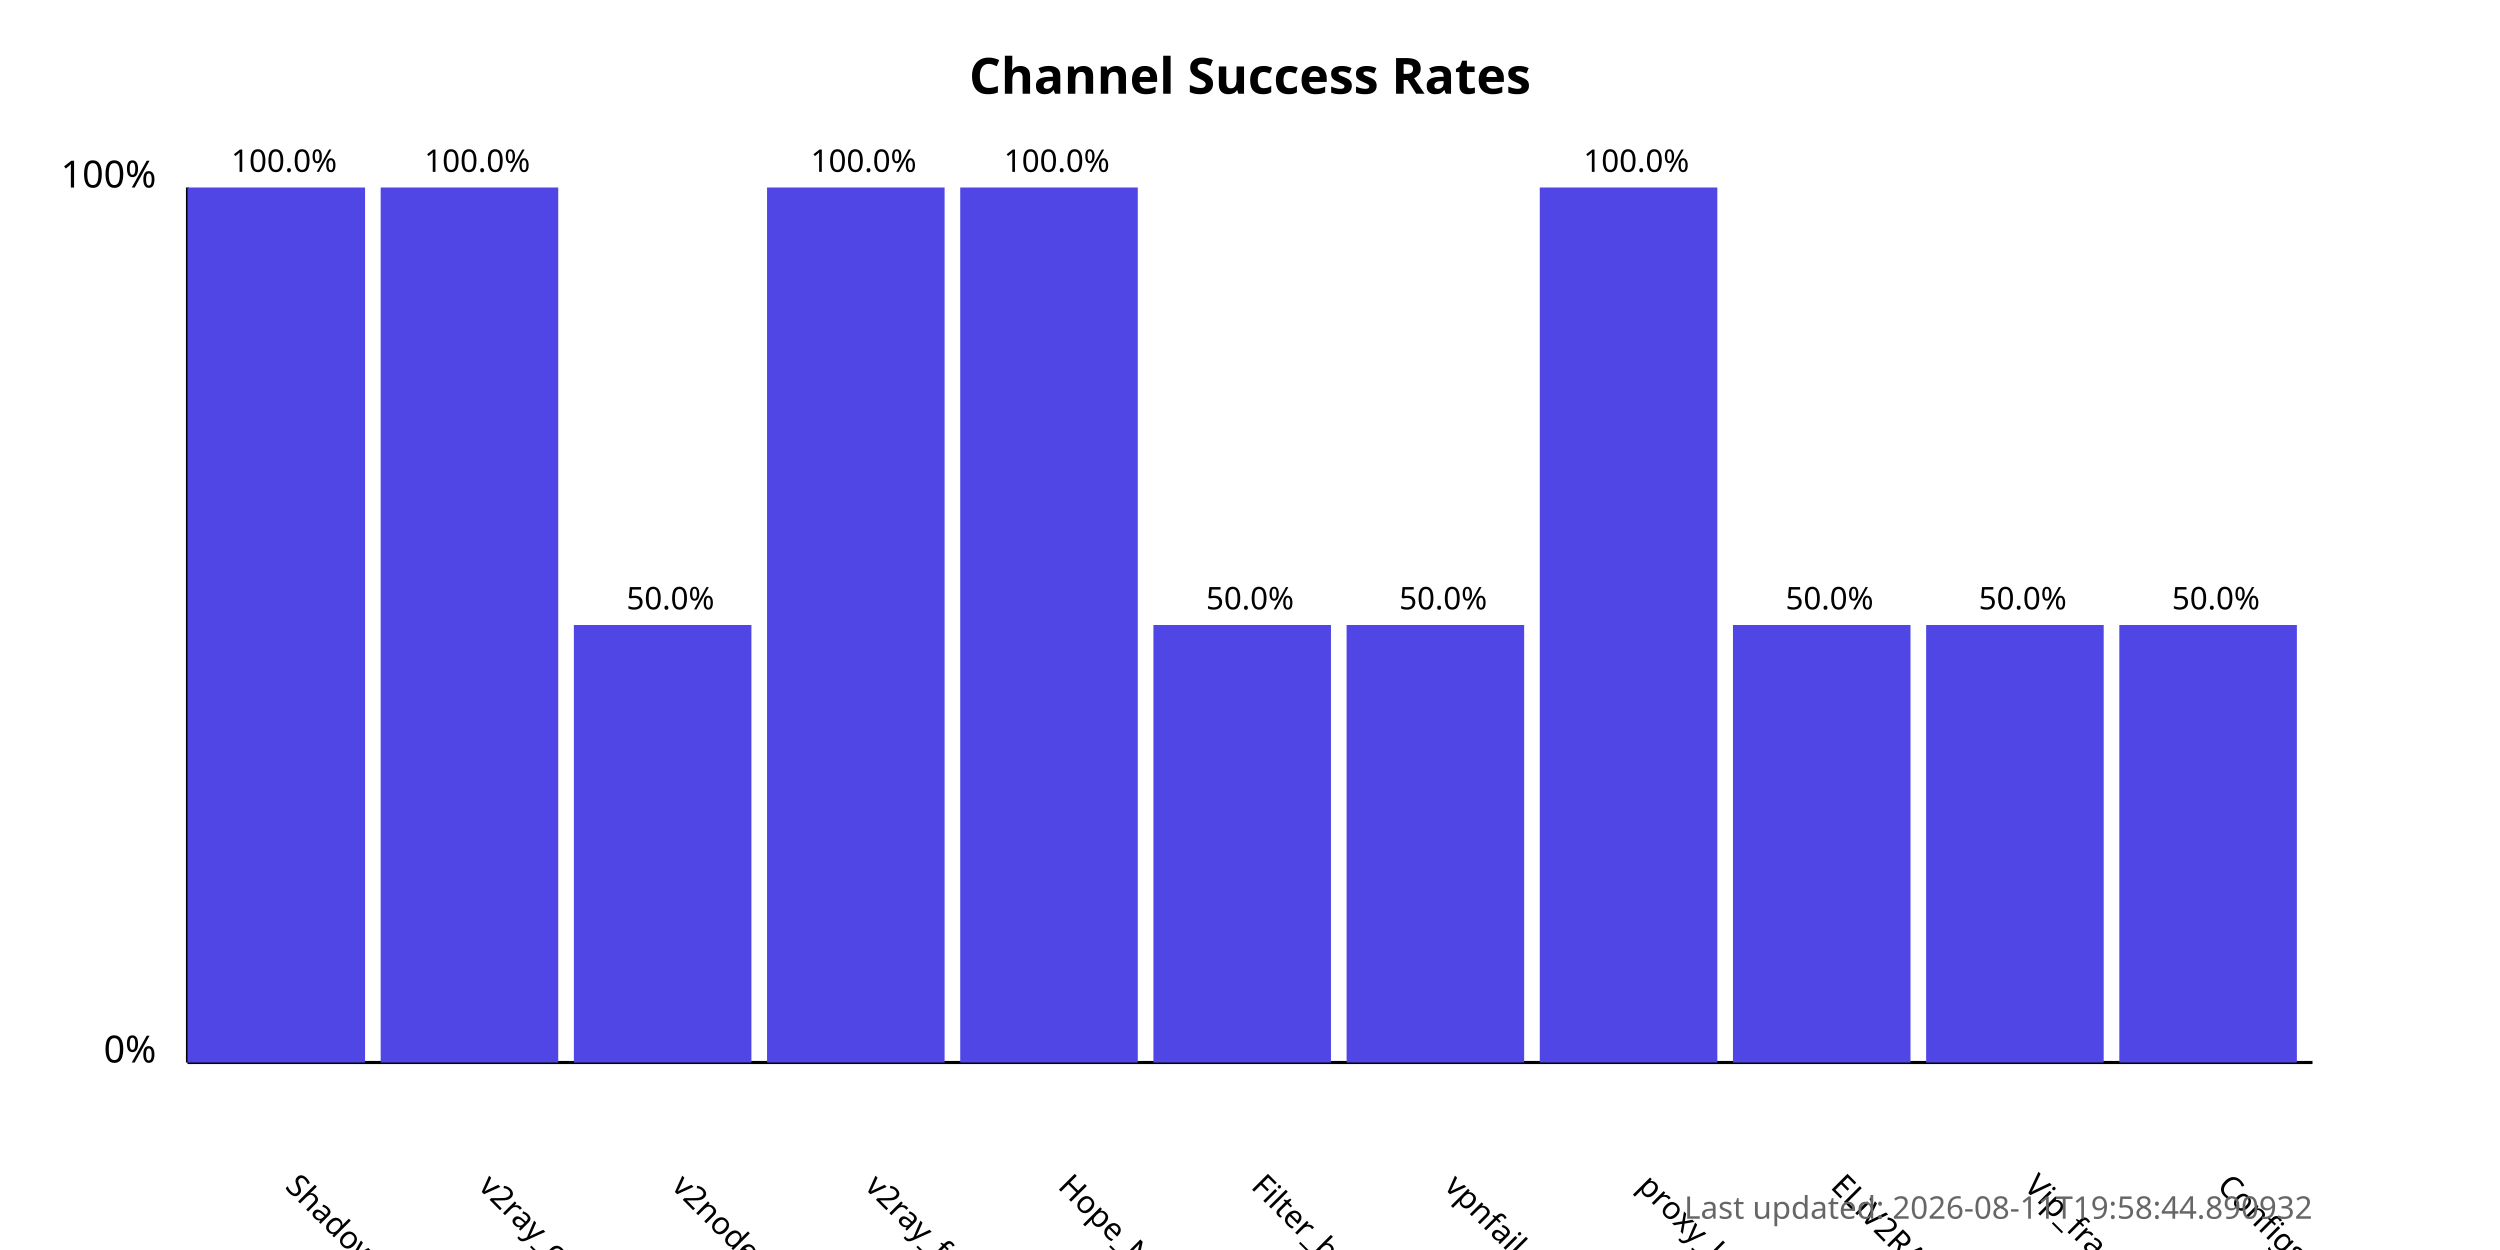
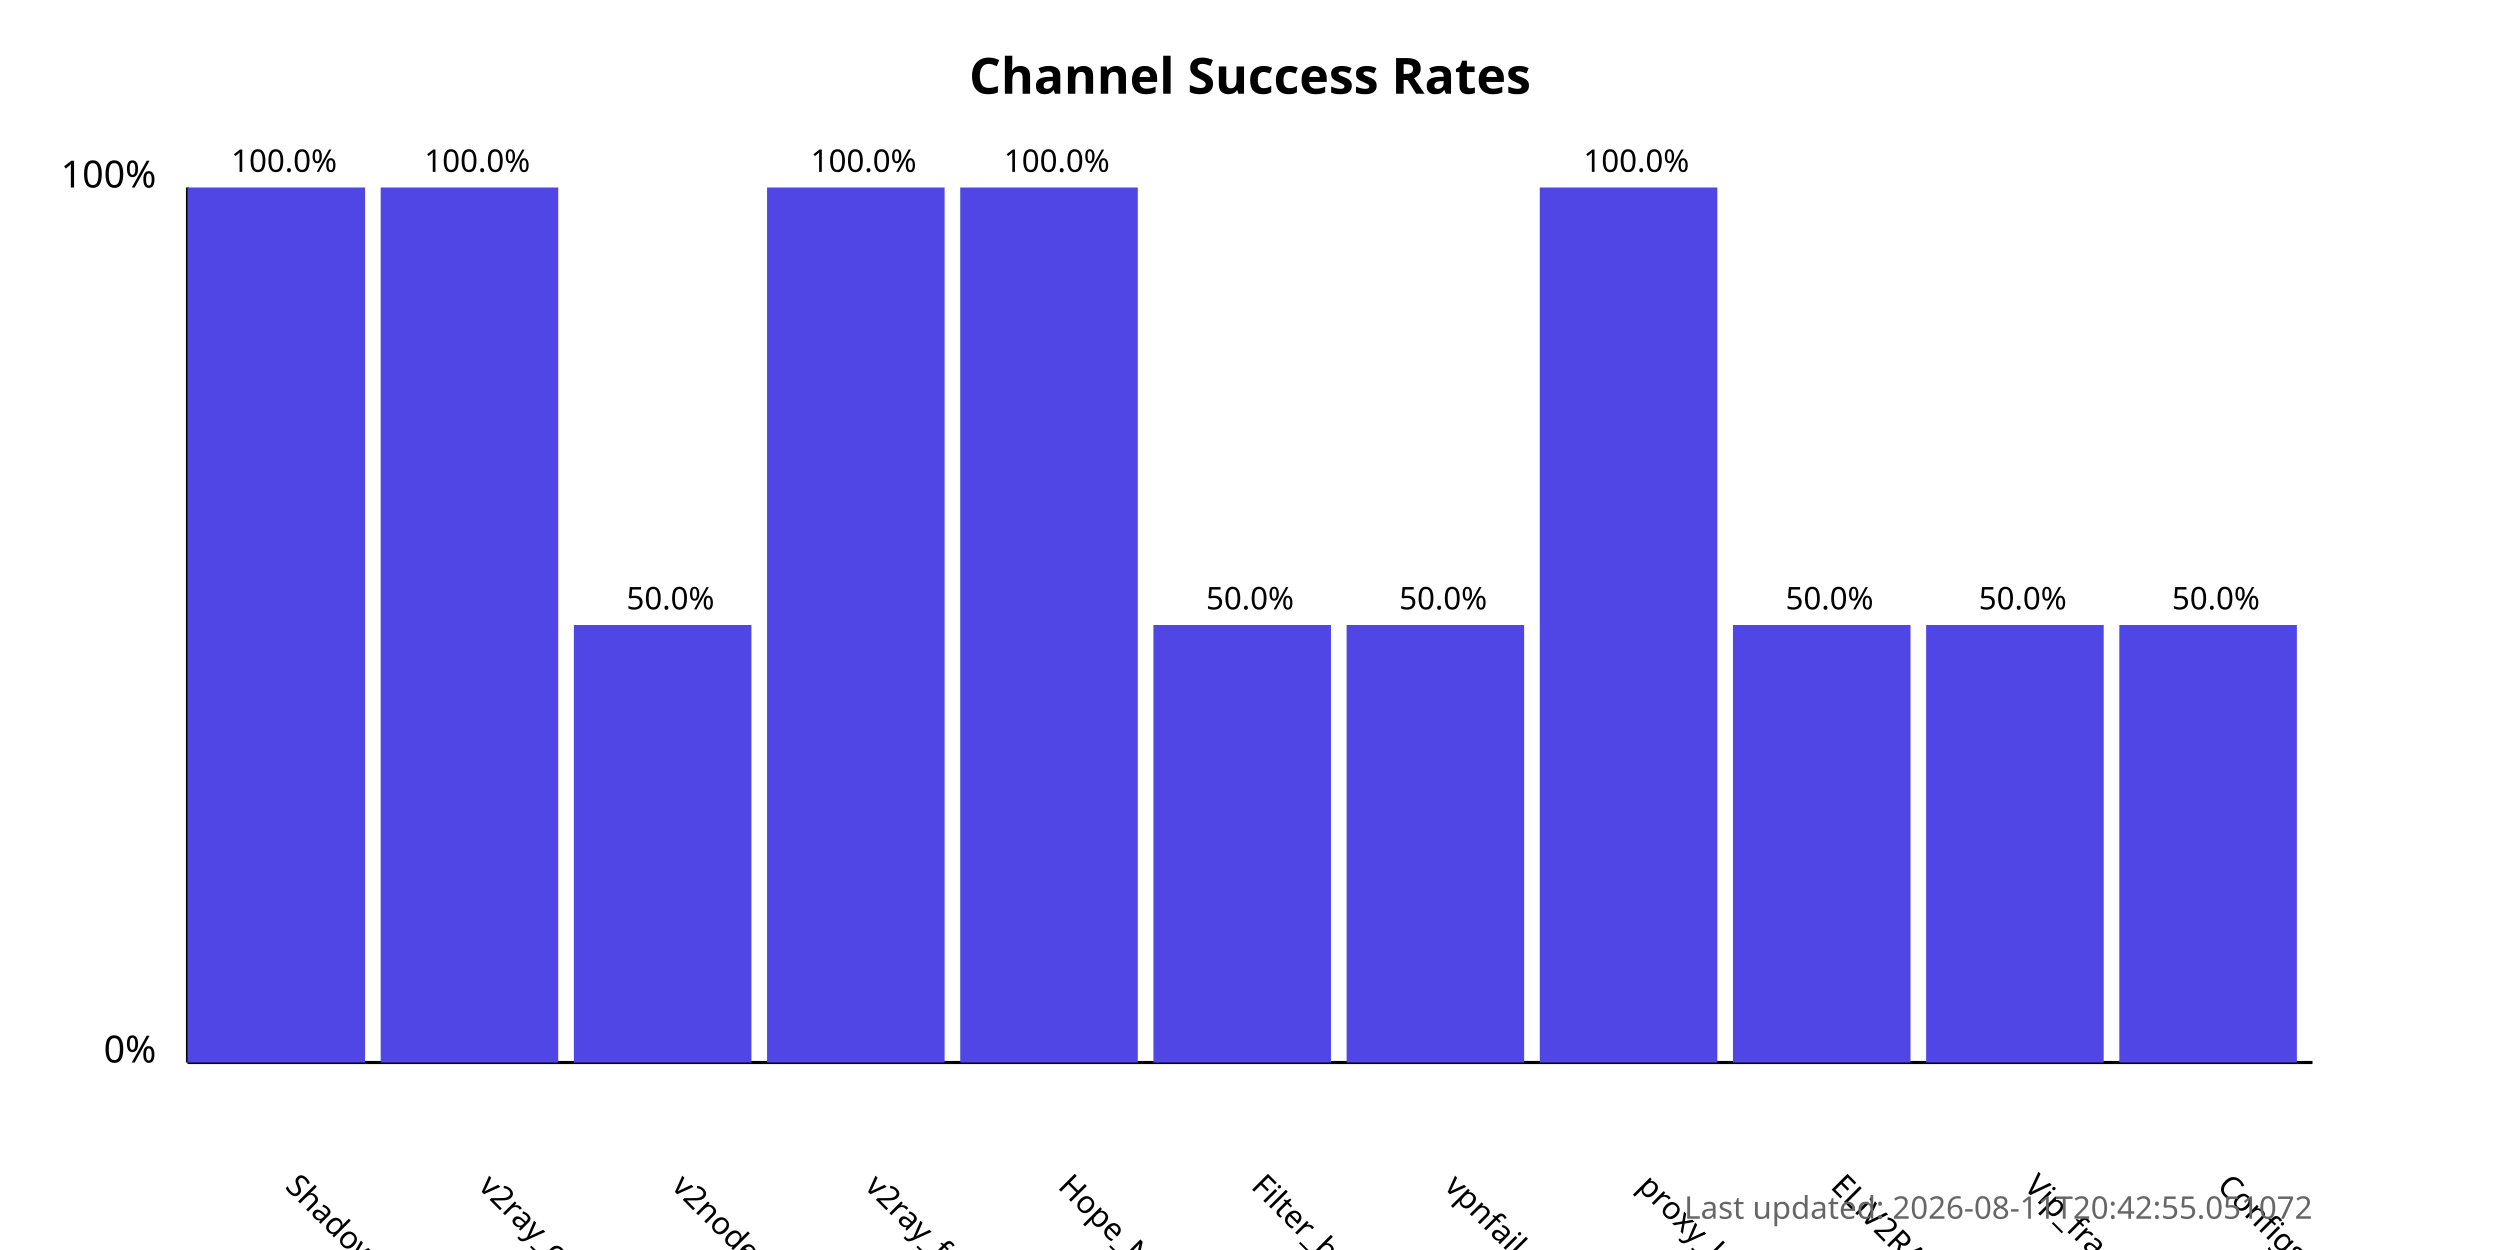
<svg xmlns="http://www.w3.org/2000/svg" width="800" height="400">
  <style>
            .chart-title { font: bold 16px sans-serif; }
            .axis-label { font: 12px sans-serif; }
            .tick-label { font: 10px sans-serif; }
            .bar { fill: #4f46e5; }
            .bar:hover { fill: #6366f1; }
            .timestamp { font: 10px sans-serif; fill: #666; }
        </style>
  <text x="400.0" y="30" text-anchor="middle" class="chart-title">
            Channel Success Rates
        </text>
  <line x1="60" y1="340" x2="60" y2="60" stroke="black" stroke-width="1" />
  <line x1="60" y1="340" x2="740" y2="340" stroke="black" stroke-width="1" />
  <text x="50" y="340" text-anchor="end" class="axis-label">0%</text>
  <text x="50" y="60" text-anchor="end" class="axis-label">100%</text>
  <g>
    <rect x="60" y="60.0" width="56.818" height="280.0" class="bar" />
    <text x="90.909" y="380" transform="rotate(45, 90.90909, 380)" text-anchor="start" class="tick-label">
                ShadowProxy66
            </text>
    <text x="90.909" y="55.0" text-anchor="middle" class="tick-label">
                100.0%
            </text>
  </g>
  <g>
    <rect x="121.818" y="60.0" width="56.818" height="280.0" class="bar" />
    <text x="152.727" y="380" transform="rotate(45, 152.7273, 380)" text-anchor="start" class="tick-label">
                v2ray_configs_pool
            </text>
    <text x="152.727" y="55.0" text-anchor="middle" class="tick-label">
                100.0%
            </text>
  </g>
  <g>
    <rect x="183.636" y="200.0" width="56.818" height="140.0" class="bar" />
    <text x="214.545" y="380" transform="rotate(45, 214.5455, 380)" text-anchor="start" class="tick-label">
                v2nodes
            </text>
    <text x="214.545" y="195.0" text-anchor="middle" class="tick-label">
                50.0%
            </text>
  </g>
  <g>
    <rect x="245.455" y="60.0" width="56.818" height="280.0" class="bar" />
    <text x="276.364" y="380" transform="rotate(45, 276.3636, 380)" text-anchor="start" class="tick-label">
                v2ray_free_conf
            </text>
    <text x="276.364" y="55.0" text-anchor="middle" class="tick-label">
                100.0%
            </text>
  </g>
  <g>
    <rect x="307.273" y="60.0" width="56.818" height="280.0" class="bar" />
    <text x="338.182" y="380" transform="rotate(45, 338.1818, 380)" text-anchor="start" class="tick-label">
                Hope_Net
            </text>
    <text x="338.182" y="55.0" text-anchor="middle" class="tick-label">
                100.0%
            </text>
  </g>
  <g>
    <rect x="369.091" y="200.0" width="56.818" height="140.0" class="bar" />
    <text x="400.0" y="380" transform="rotate(45, 400.0, 380)" text-anchor="start" class="tick-label">
                Filter_breaker
            </text>
    <text x="400.0" y="195.0" text-anchor="middle" class="tick-label">
                50.0%
            </text>
  </g>
  <g>
    <rect x="430.909" y="200.0" width="56.818" height="140.0" class="bar" />
    <text x="461.818" y="380" transform="rotate(45, 461.8182, 380)" text-anchor="start" class="tick-label">
                vpnfail_vless
            </text>
    <text x="461.818" y="195.0" text-anchor="middle" class="tick-label">
                50.0%
            </text>
  </g>
  <g>
    <rect x="492.727" y="60.0" width="56.818" height="280.0" class="bar" />
    <text x="523.636" y="380" transform="rotate(45, 523.6364, 380)" text-anchor="start" class="tick-label">
                proxy_kafee
            </text>
    <text x="523.636" y="55.0" text-anchor="middle" class="tick-label">
                100.0%
            </text>
  </g>
  <g>
    <rect x="554.545" y="200.0" width="56.818" height="140.0" class="bar" />
    <text x="585.455" y="380" transform="rotate(45, 585.4545, 380)" text-anchor="start" class="tick-label">
                ELiV2RAY
            </text>
    <text x="585.455" y="195.0" text-anchor="middle" class="tick-label">
                50.0%
            </text>
  </g>
  <g>
    <rect x="616.364" y="200.0" width="56.818" height="140.0" class="bar" />
    <text x="647.273" y="380" transform="rotate(45, 647.2727, 380)" text-anchor="start" class="tick-label">
                Vip_fragment_v2ray
            </text>
    <text x="647.273" y="195.0" text-anchor="middle" class="tick-label">
                50.0%
            </text>
  </g>
  <g>
    <rect x="678.182" y="200.0" width="56.818" height="140.0" class="bar" />
    <text x="709.091" y="380" transform="rotate(45, 709.0909, 380)" text-anchor="start" class="tick-label">
                ConfigsHubPlus
            </text>
    <text x="709.091" y="195.0" text-anchor="middle" class="tick-label">
                50.0%
            </text>
  </g>
  <text x="740" y="390" text-anchor="end" class="timestamp">
-             Last updated: 2026-08-11T19:58:44.890932
+             Last updated: 2026-08-11T20:42:55.051072
        </text>
</svg>
